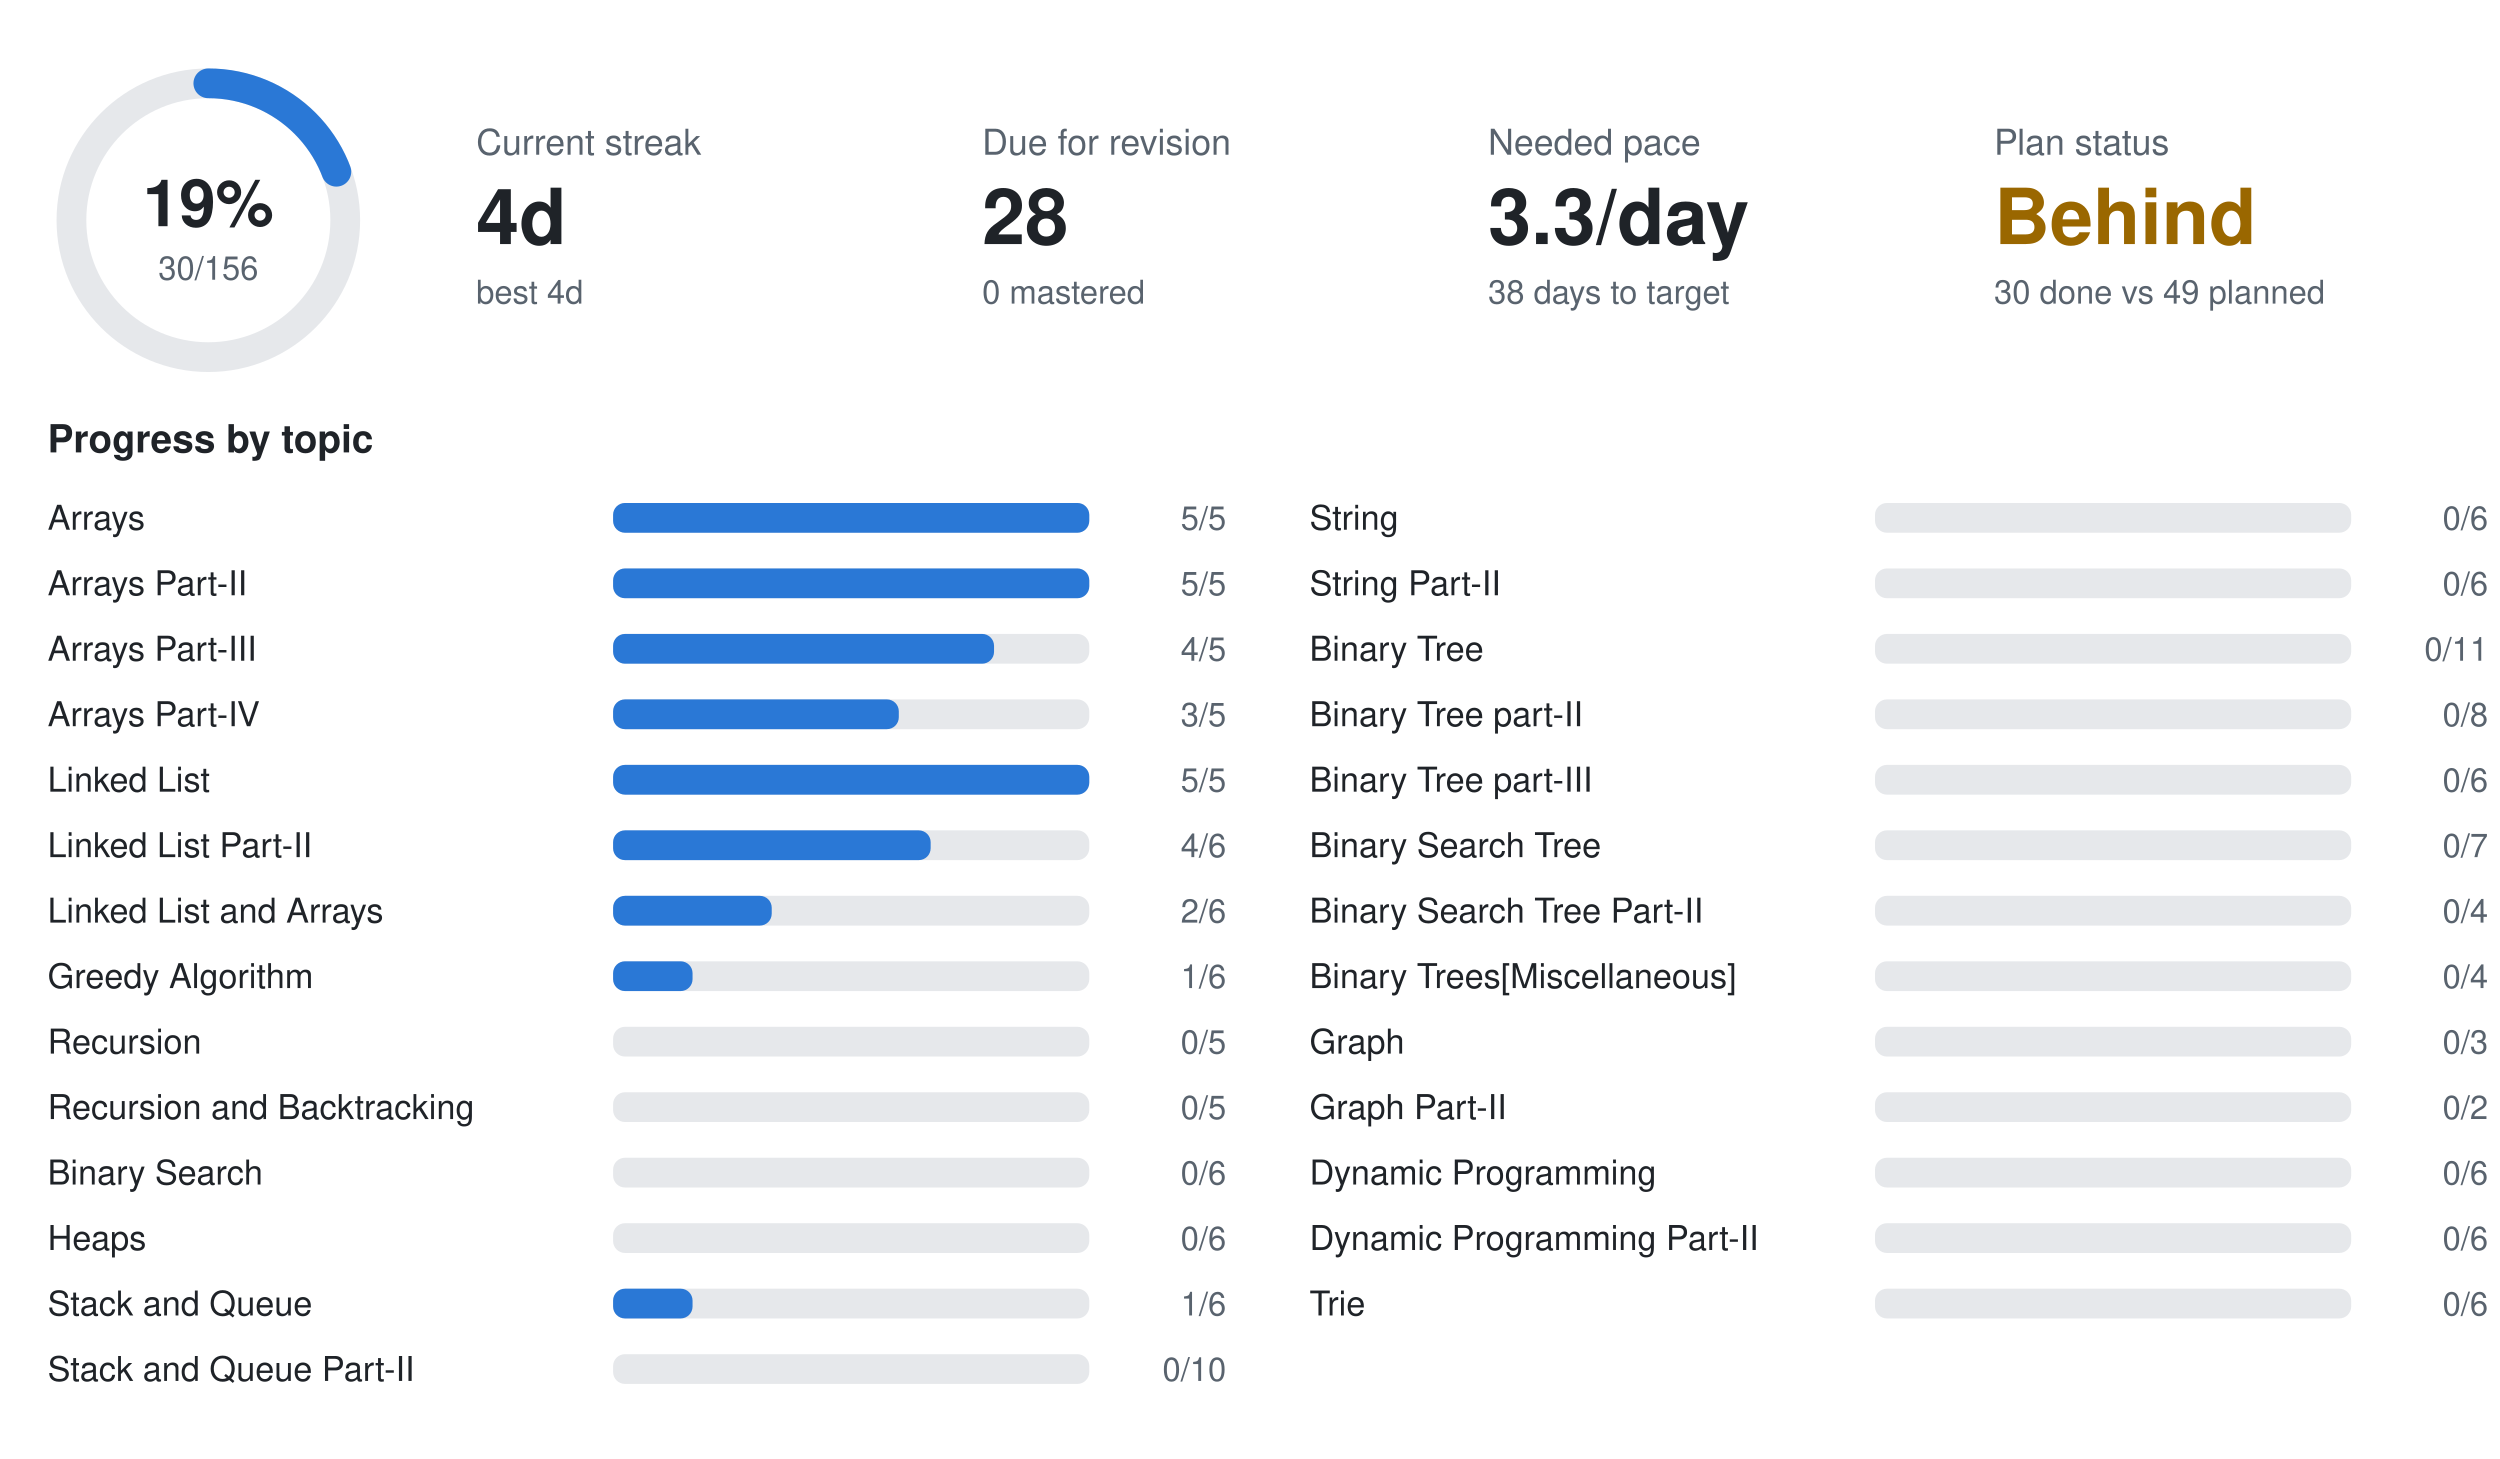
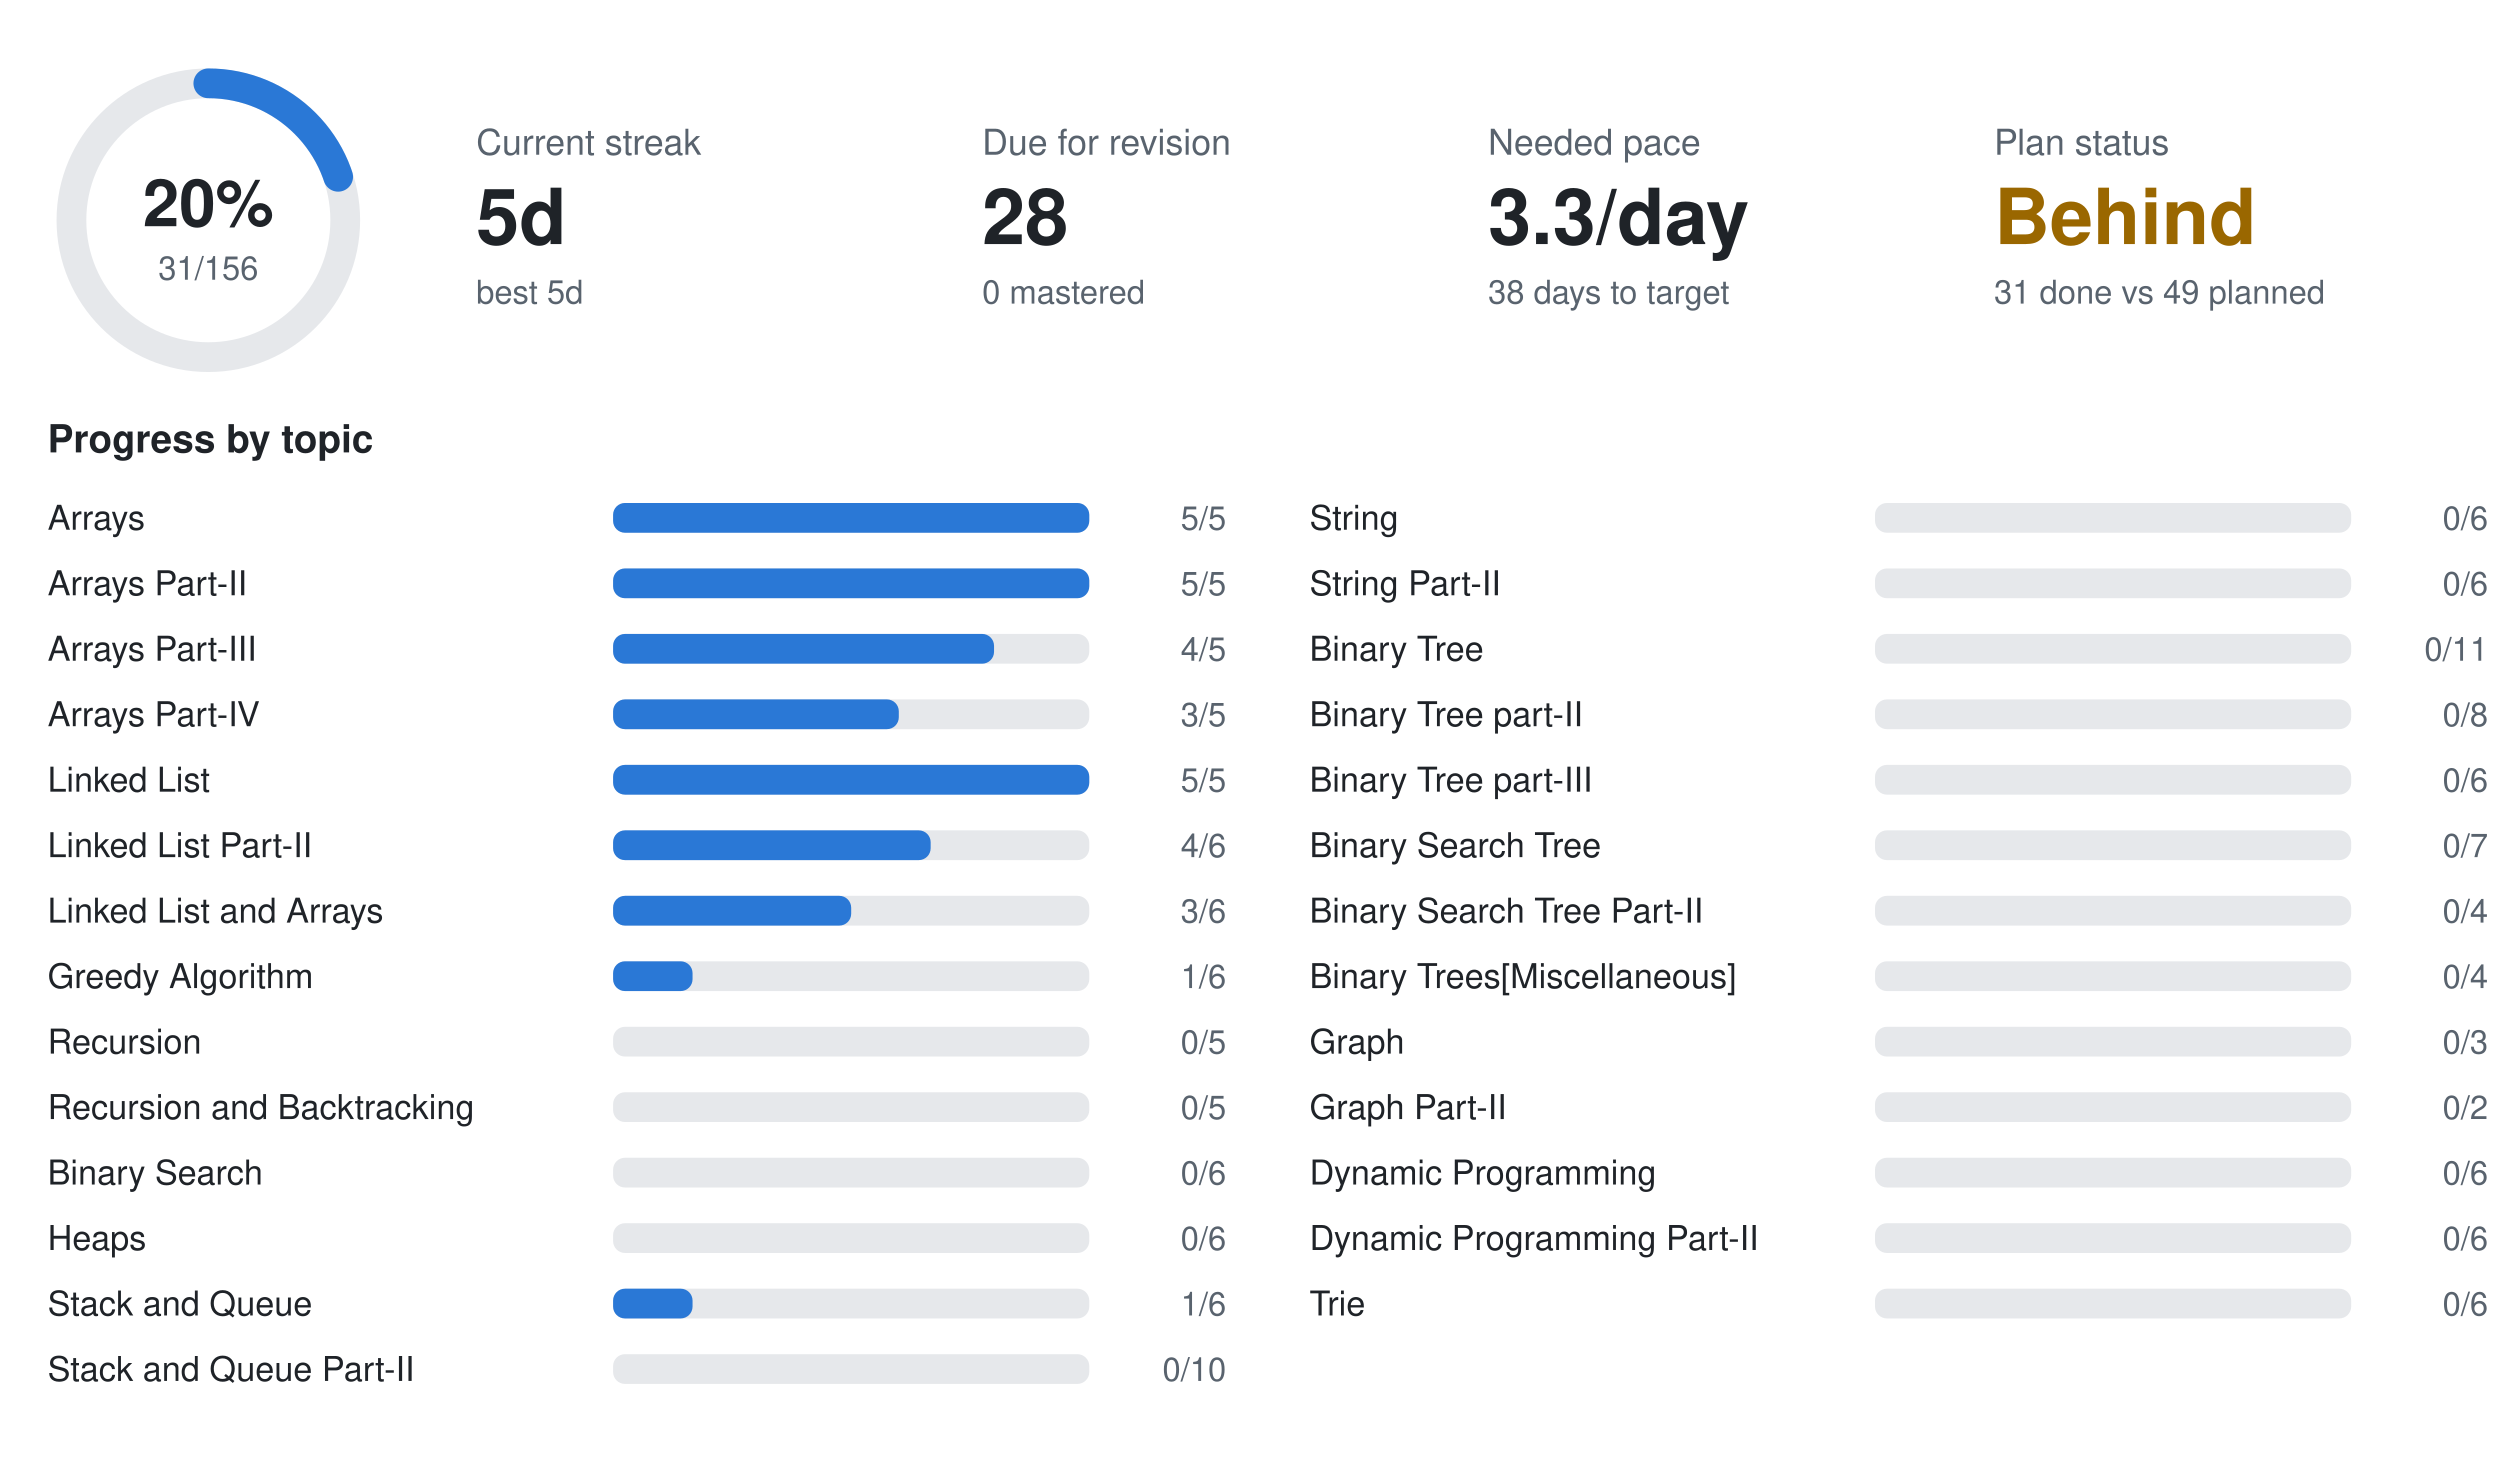
<svg xmlns="http://www.w3.org/2000/svg" width="840" height="490" viewBox="0 0 840 490" font-family="-apple-system,BlinkMacSystemFont,Segoe UI,Helvetica,Arial,sans-serif">
  <circle cx="70" cy="74" r="46" fill="none" stroke="#e6e8eb" stroke-width="10" />
-   <circle cx="70" cy="74" r="46" fill="none" stroke="#2a78d6" stroke-width="10" stroke-linecap="round" stroke-dasharray="55.6 289.0" transform="rotate(-90 70 74)" />
-   <text x="70" y="76" text-anchor="middle" font-size="22" font-weight="700" fill="#1f2328">19%</text>
-   <text x="70" y="94" text-anchor="middle" font-size="11" fill="#59636e">30/156</text>
+   <circle cx="70" cy="74" r="46" fill="none" stroke="#2a78d6" stroke-width="10" stroke-linecap="round" stroke-dasharray="57.4 289.0" transform="rotate(-90 70 74)" />
+   <text x="70" y="76" text-anchor="middle" font-size="22" font-weight="700" fill="#1f2328">20%</text>
+   <text x="70" y="94" text-anchor="middle" font-size="11" fill="#59636e">31/156</text>
  <text x="160" y="52" font-size="12" fill="#59636e">Current streak</text>
-   <text x="160" y="82" font-size="26" font-weight="700" fill="#1f2328">4d</text>
-   <text x="160" y="102" font-size="11" fill="#59636e">best 4d</text>
+   <text x="160" y="82" font-size="26" font-weight="700" fill="#1f2328">5d</text>
+   <text x="160" y="102" font-size="11" fill="#59636e">best 5d</text>
  <text x="330" y="52" font-size="12" fill="#59636e">Due for revision</text>
  <text x="330" y="82" font-size="26" font-weight="700" fill="#1f2328">28</text>
  <text x="330" y="102" font-size="11" fill="#59636e">0 mastered</text>
  <text x="500" y="52" font-size="12" fill="#59636e">Needed pace</text>
  <text x="500" y="82" font-size="26" font-weight="700" fill="#1f2328">3.3/day</text>
  <text x="500" y="102" font-size="11" fill="#59636e">38 days to target</text>
  <text x="670" y="52" font-size="12" fill="#59636e">Plan status</text>
  <text x="670" y="82" font-size="26" font-weight="700" fill="#9a6700">Behind</text>
-   <text x="670" y="102" font-size="11" fill="#59636e">30 done vs 49 planned</text>
+   <text x="670" y="102" font-size="11" fill="#59636e">31 done vs 49 planned</text>
  <text x="16" y="152" font-size="13" font-weight="600" fill="#1f2328">Progress by topic</text>
  <text x="16" y="178" font-size="11.5" fill="#1f2328">Arrays</text>
  <rect x="206" y="169" width="160" height="10" rx="4" fill="#e6e8eb" />
  <rect x="206" y="169" width="160.0" height="10" rx="4" fill="#2a78d6" />
  <text x="412" y="178" text-anchor="end" font-size="11" fill="#59636e">5/5</text>
  <text x="16" y="200" font-size="11.5" fill="#1f2328">Arrays Part-II</text>
  <rect x="206" y="191" width="160" height="10" rx="4" fill="#e6e8eb" />
  <rect x="206" y="191" width="160.0" height="10" rx="4" fill="#2a78d6" />
  <text x="412" y="200" text-anchor="end" font-size="11" fill="#59636e">5/5</text>
  <text x="16" y="222" font-size="11.5" fill="#1f2328">Arrays Part-III</text>
  <rect x="206" y="213" width="160" height="10" rx="4" fill="#e6e8eb" />
  <rect x="206" y="213" width="128.0" height="10" rx="4" fill="#2a78d6" />
  <text x="412" y="222" text-anchor="end" font-size="11" fill="#59636e">4/5</text>
  <text x="16" y="244" font-size="11.5" fill="#1f2328">Arrays Part-IV</text>
  <rect x="206" y="235" width="160" height="10" rx="4" fill="#e6e8eb" />
  <rect x="206" y="235" width="96.0" height="10" rx="4" fill="#2a78d6" />
  <text x="412" y="244" text-anchor="end" font-size="11" fill="#59636e">3/5</text>
  <text x="16" y="266" font-size="11.5" fill="#1f2328">Linked List</text>
  <rect x="206" y="257" width="160" height="10" rx="4" fill="#e6e8eb" />
  <rect x="206" y="257" width="160.0" height="10" rx="4" fill="#2a78d6" />
  <text x="412" y="266" text-anchor="end" font-size="11" fill="#59636e">5/5</text>
  <text x="16" y="288" font-size="11.5" fill="#1f2328">Linked List Part-II</text>
  <rect x="206" y="279" width="160" height="10" rx="4" fill="#e6e8eb" />
  <rect x="206" y="279" width="106.7" height="10" rx="4" fill="#2a78d6" />
  <text x="412" y="288" text-anchor="end" font-size="11" fill="#59636e">4/6</text>
  <text x="16" y="310" font-size="11.5" fill="#1f2328">Linked List and Arrays</text>
  <rect x="206" y="301" width="160" height="10" rx="4" fill="#e6e8eb" />
-   <rect x="206" y="301" width="53.3" height="10" rx="4" fill="#2a78d6" />
-   <text x="412" y="310" text-anchor="end" font-size="11" fill="#59636e">2/6</text>
+   <rect x="206" y="301" width="80.0" height="10" rx="4" fill="#2a78d6" />
+   <text x="412" y="310" text-anchor="end" font-size="11" fill="#59636e">3/6</text>
  <text x="16" y="332" font-size="11.5" fill="#1f2328">Greedy Algorithm</text>
  <rect x="206" y="323" width="160" height="10" rx="4" fill="#e6e8eb" />
  <rect x="206" y="323" width="26.7" height="10" rx="4" fill="#2a78d6" />
  <text x="412" y="332" text-anchor="end" font-size="11" fill="#59636e">1/6</text>
  <text x="16" y="354" font-size="11.5" fill="#1f2328">Recursion</text>
  <rect x="206" y="345" width="160" height="10" rx="4" fill="#e6e8eb" />
  <text x="412" y="354" text-anchor="end" font-size="11" fill="#59636e">0/5</text>
  <text x="16" y="376" font-size="11.5" fill="#1f2328">Recursion and Backtracking</text>
  <rect x="206" y="367" width="160" height="10" rx="4" fill="#e6e8eb" />
  <text x="412" y="376" text-anchor="end" font-size="11" fill="#59636e">0/5</text>
  <text x="16" y="398" font-size="11.5" fill="#1f2328">Binary Search</text>
  <rect x="206" y="389" width="160" height="10" rx="4" fill="#e6e8eb" />
  <text x="412" y="398" text-anchor="end" font-size="11" fill="#59636e">0/6</text>
  <text x="16" y="420" font-size="11.5" fill="#1f2328">Heaps</text>
  <rect x="206" y="411" width="160" height="10" rx="4" fill="#e6e8eb" />
  <text x="412" y="420" text-anchor="end" font-size="11" fill="#59636e">0/6</text>
  <text x="16" y="442" font-size="11.5" fill="#1f2328">Stack and Queue</text>
  <rect x="206" y="433" width="160" height="10" rx="4" fill="#e6e8eb" />
  <rect x="206" y="433" width="26.7" height="10" rx="4" fill="#2a78d6" />
  <text x="412" y="442" text-anchor="end" font-size="11" fill="#59636e">1/6</text>
  <text x="16" y="464" font-size="11.5" fill="#1f2328">Stack and Queue Part-II</text>
  <rect x="206" y="455" width="160" height="10" rx="4" fill="#e6e8eb" />
  <text x="412" y="464" text-anchor="end" font-size="11" fill="#59636e">0/10</text>
  <text x="440" y="178" font-size="11.5" fill="#1f2328">String</text>
  <rect x="630" y="169" width="160" height="10" rx="4" fill="#e6e8eb" />
  <text x="836" y="178" text-anchor="end" font-size="11" fill="#59636e">0/6</text>
  <text x="440" y="200" font-size="11.5" fill="#1f2328">String Part-II</text>
  <rect x="630" y="191" width="160" height="10" rx="4" fill="#e6e8eb" />
  <text x="836" y="200" text-anchor="end" font-size="11" fill="#59636e">0/6</text>
  <text x="440" y="222" font-size="11.5" fill="#1f2328">Binary Tree</text>
  <rect x="630" y="213" width="160" height="10" rx="4" fill="#e6e8eb" />
  <text x="836" y="222" text-anchor="end" font-size="11" fill="#59636e">0/11</text>
  <text x="440" y="244" font-size="11.5" fill="#1f2328">Binary Tree part-II</text>
  <rect x="630" y="235" width="160" height="10" rx="4" fill="#e6e8eb" />
  <text x="836" y="244" text-anchor="end" font-size="11" fill="#59636e">0/8</text>
  <text x="440" y="266" font-size="11.5" fill="#1f2328">Binary Tree part-III</text>
  <rect x="630" y="257" width="160" height="10" rx="4" fill="#e6e8eb" />
  <text x="836" y="266" text-anchor="end" font-size="11" fill="#59636e">0/6</text>
  <text x="440" y="288" font-size="11.5" fill="#1f2328">Binary Search Tree</text>
  <rect x="630" y="279" width="160" height="10" rx="4" fill="#e6e8eb" />
  <text x="836" y="288" text-anchor="end" font-size="11" fill="#59636e">0/7</text>
  <text x="440" y="310" font-size="11.5" fill="#1f2328">Binary Search Tree Part-II</text>
  <rect x="630" y="301" width="160" height="10" rx="4" fill="#e6e8eb" />
  <text x="836" y="310" text-anchor="end" font-size="11" fill="#59636e">0/4</text>
  <text x="440" y="332" font-size="11.5" fill="#1f2328">Binary Trees[Miscellaneous]</text>
  <rect x="630" y="323" width="160" height="10" rx="4" fill="#e6e8eb" />
  <text x="836" y="332" text-anchor="end" font-size="11" fill="#59636e">0/4</text>
  <text x="440" y="354" font-size="11.5" fill="#1f2328">Graph</text>
  <rect x="630" y="345" width="160" height="10" rx="4" fill="#e6e8eb" />
  <text x="836" y="354" text-anchor="end" font-size="11" fill="#59636e">0/3</text>
  <text x="440" y="376" font-size="11.5" fill="#1f2328">Graph Part-II</text>
  <rect x="630" y="367" width="160" height="10" rx="4" fill="#e6e8eb" />
  <text x="836" y="376" text-anchor="end" font-size="11" fill="#59636e">0/2</text>
  <text x="440" y="398" font-size="11.5" fill="#1f2328">Dynamic Programming</text>
  <rect x="630" y="389" width="160" height="10" rx="4" fill="#e6e8eb" />
  <text x="836" y="398" text-anchor="end" font-size="11" fill="#59636e">0/6</text>
  <text x="440" y="420" font-size="11.5" fill="#1f2328">Dynamic Programming Part-II</text>
  <rect x="630" y="411" width="160" height="10" rx="4" fill="#e6e8eb" />
  <text x="836" y="420" text-anchor="end" font-size="11" fill="#59636e">0/6</text>
  <text x="440" y="442" font-size="11.5" fill="#1f2328">Trie</text>
  <rect x="630" y="433" width="160" height="10" rx="4" fill="#e6e8eb" />
  <text x="836" y="442" text-anchor="end" font-size="11" fill="#59636e">0/6</text>
</svg>
